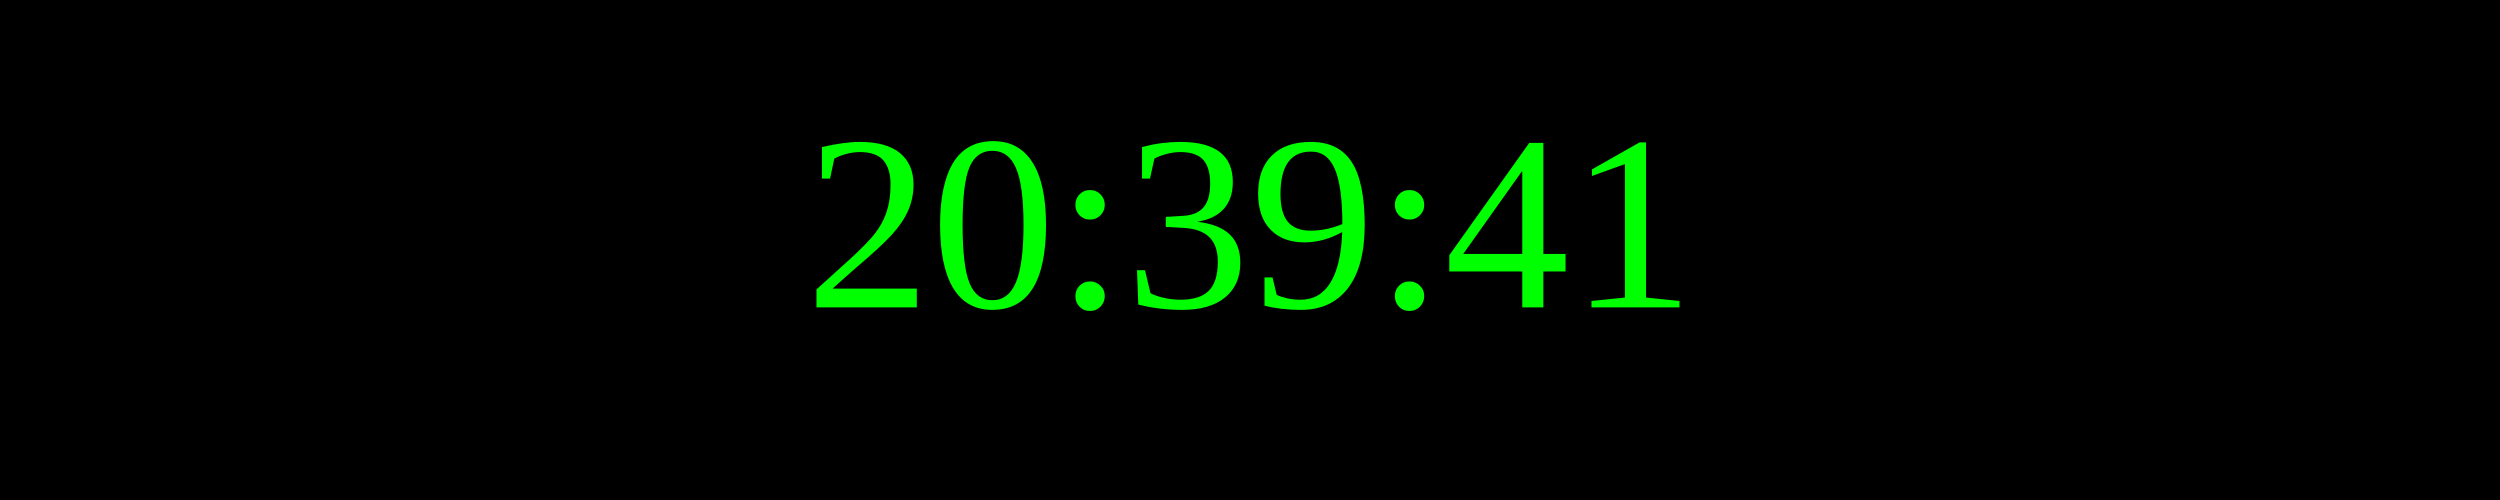
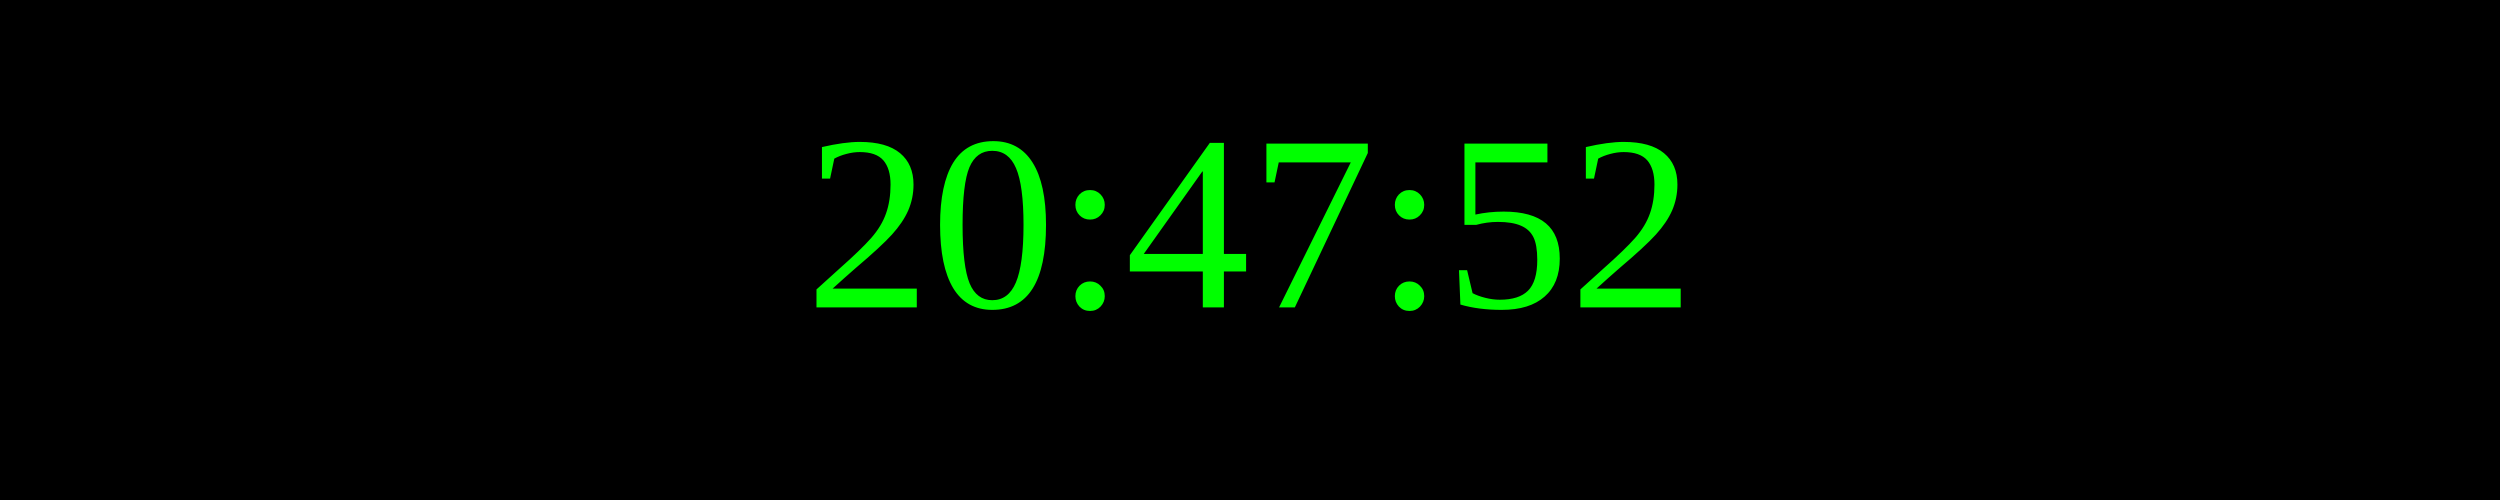
<svg xmlns="http://www.w3.org/2000/svg" width="250" height="50">
  <rect width="100%" height="100%" fill="black" />
  <text x="50%" y="50%" font-size="25" fill="lime" text-anchor="middle" dominant-baseline="middle">
- 20:39:41
+ 20:47:52
</text>
</svg>
